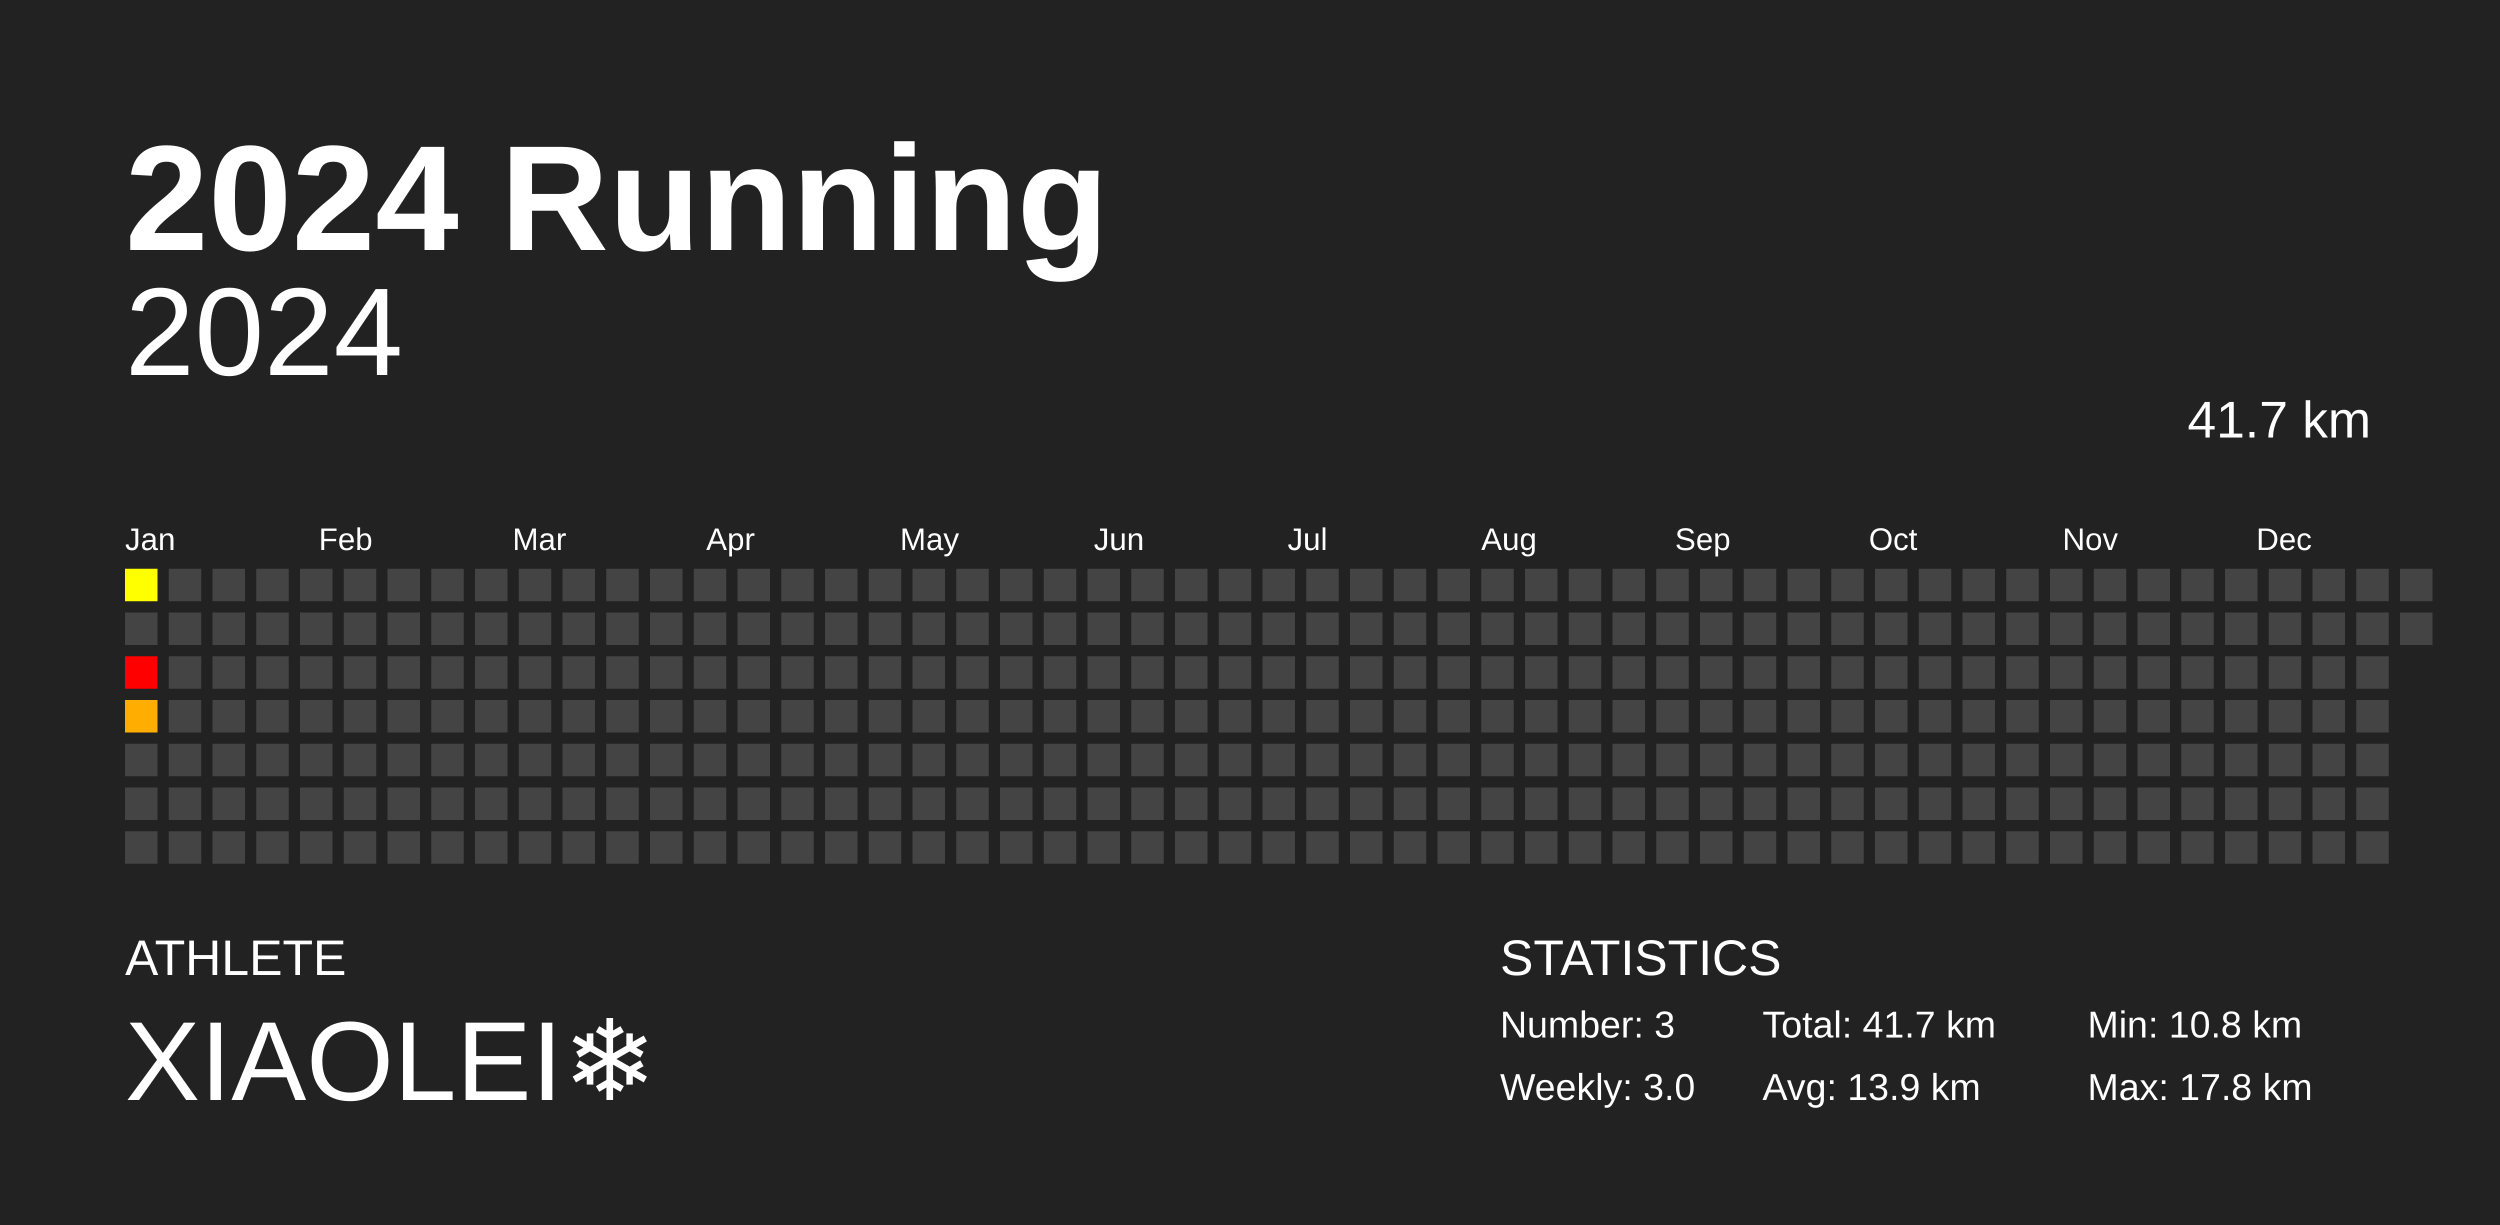
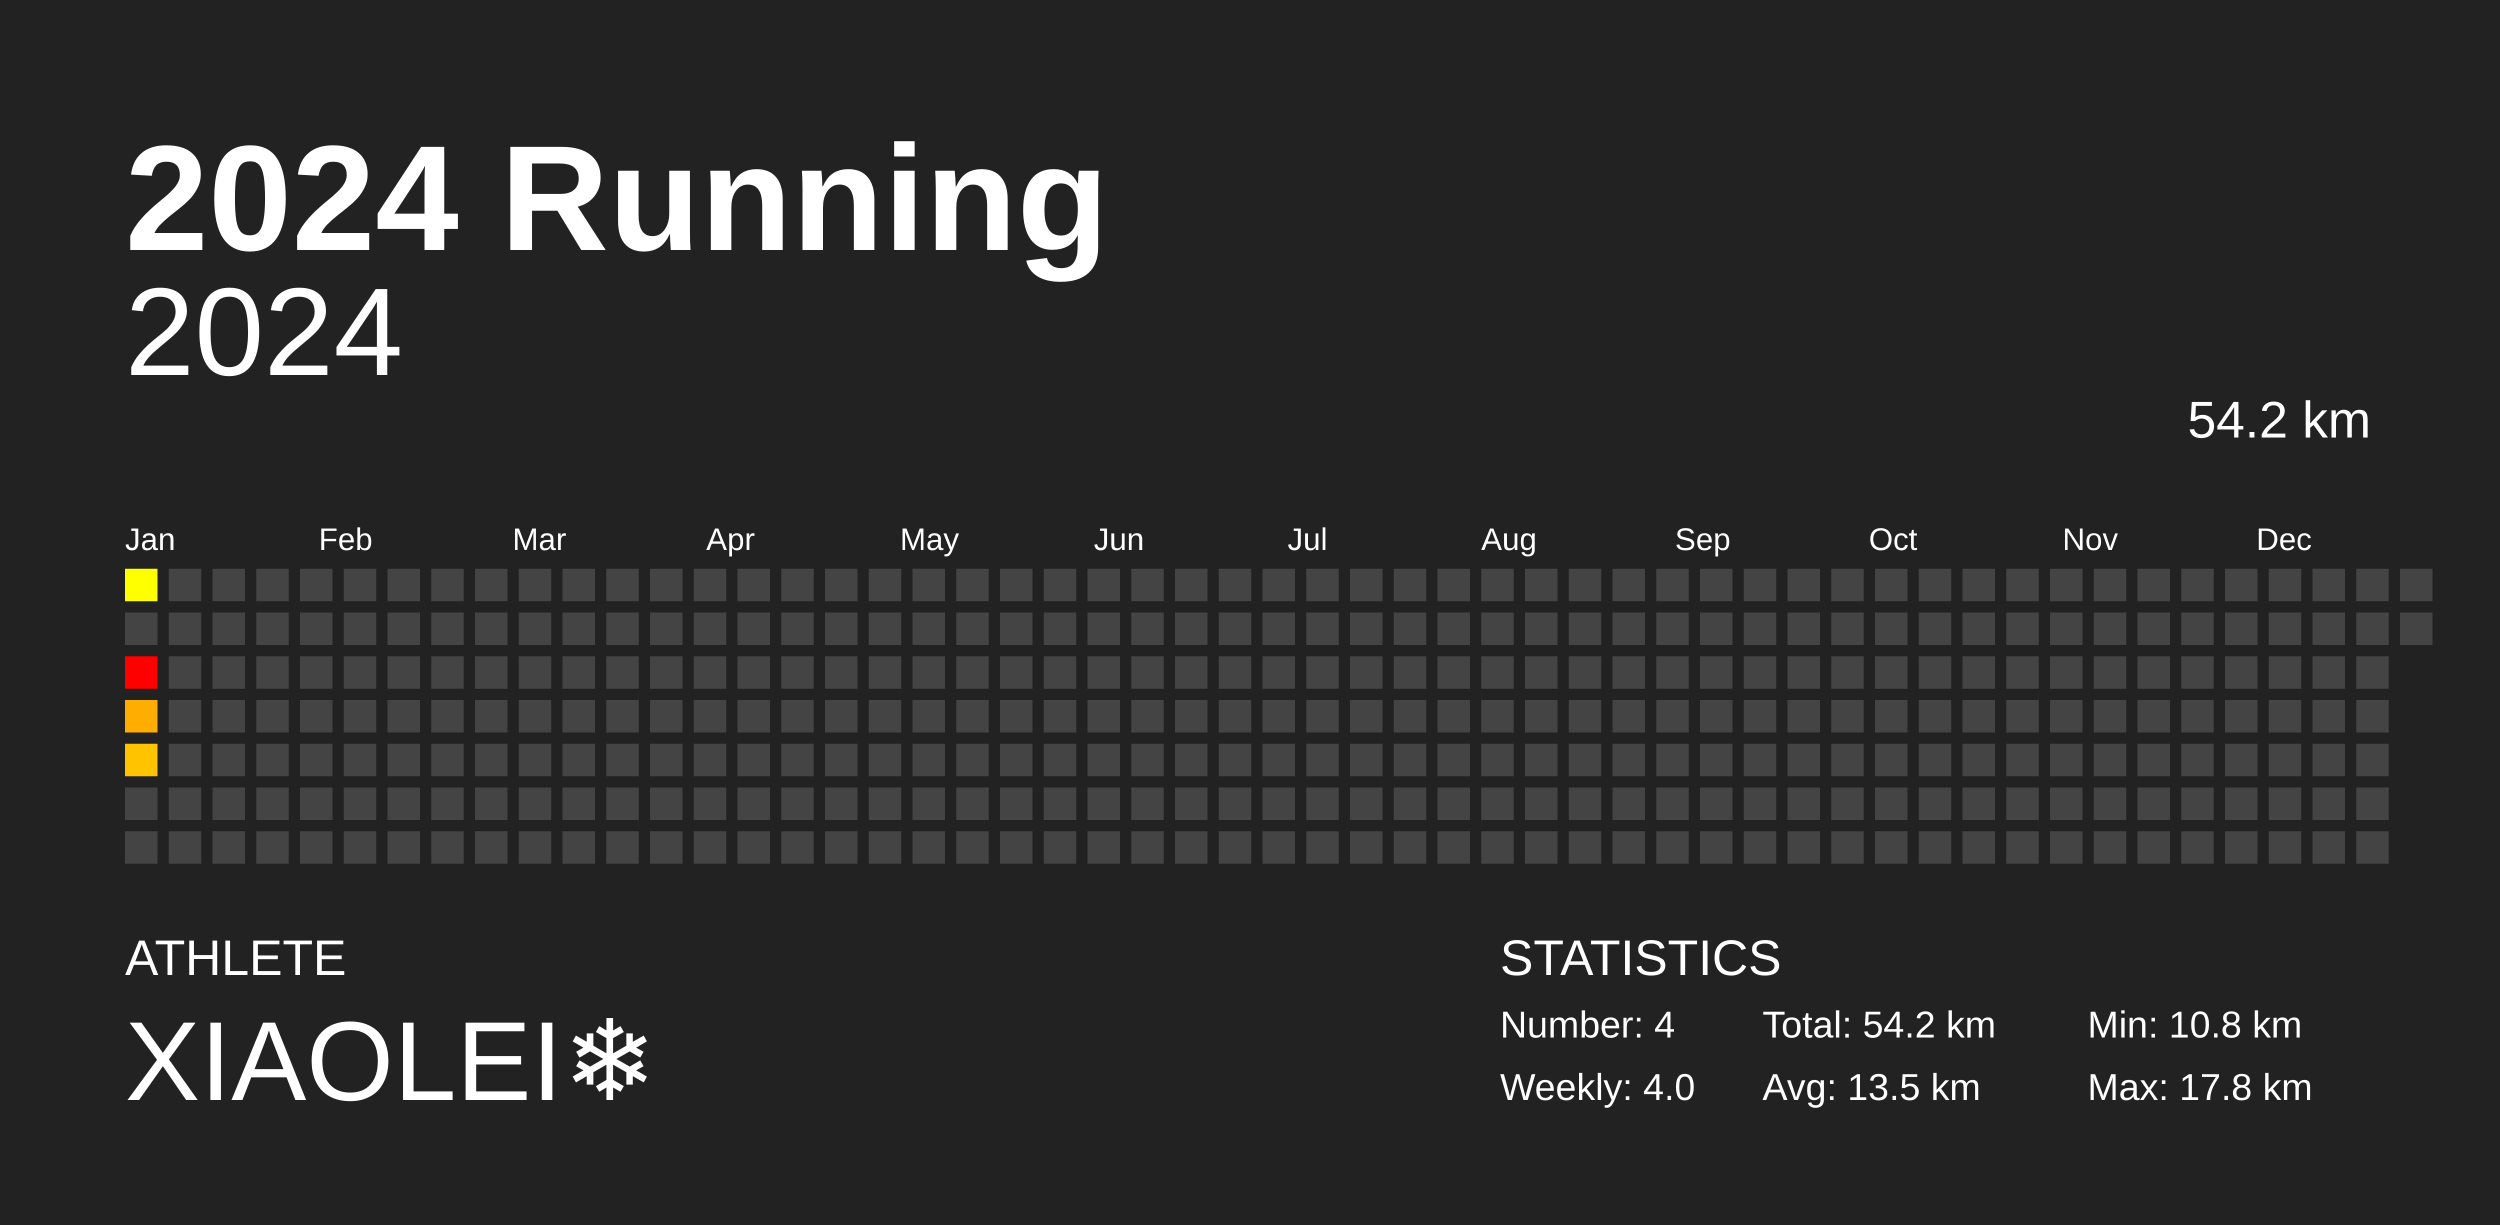
<svg xmlns="http://www.w3.org/2000/svg" baseProfile="full" height="98mm" version="1.1" viewBox="0,0,200,98" width="200mm">
  <defs />
  <rect fill="#222222" height="98" width="200" x="0" y="0" />
  <text fill="#FFFFFF" style="font-size:12px; font-family:Arial; font-weight:bold;" x="10" y="20">2024 Running</text>
  <text fill="#FFFFFF" style="font-size:4px; font-family:Arial" x="10" y="78">ATHLETE</text>
  <text fill="#FFFFFF" style="font-size:9px; font-family:Arial" x="10" y="88">XIAOLEI❄️</text>
  <text fill="#FFFFFF" style="font-size:4px; font-family:Arial" x="120" y="78">STATISTICS</text>
-   <text fill="#FFFFFF" style="font-size:3px; font-family:Arial" x="120" y="83">Number: 3</text>
-   <text fill="#FFFFFF" style="font-size:3px; font-family:Arial" x="120" y="88">Weekly: 3.0</text>
-   <text fill="#FFFFFF" style="font-size:3px; font-family:Arial" x="141" y="83">Total: 41.7 km</text>
-   <text fill="#FFFFFF" style="font-size:3px; font-family:Arial" x="141" y="88">Avg: 13.9 km</text>
+   <text fill="#FFFFFF" style="font-size:3px; font-family:Arial" x="120" y="83">Number: 4</text>
+   <text fill="#FFFFFF" style="font-size:3px; font-family:Arial" x="120" y="88">Weekly: 4.0</text>
+   <text fill="#FFFFFF" style="font-size:3px; font-family:Arial" x="141" y="83">Total: 54.2 km</text>
+   <text fill="#FFFFFF" style="font-size:3px; font-family:Arial" x="141" y="88">Avg: 13.5 km</text>
  <text fill="#FFFFFF" style="font-size:3px; font-family:Arial" x="167" y="83">Min: 10.8 km</text>
  <text fill="#FFFFFF" style="font-size:3px; font-family:Arial" x="167" y="88">Max: 17.8 km</text>
  <text alignment-baseline="hanging" fill="#FFFFFF" style="font-size:10.0px; font-family:Arial;" x="10" y="30">2024</text>
-   <text alignment-baseline="hanging" fill="#FFFFFF" style="font-size:4.125px; font-family:Arial;" x="175" y="35">41.7 km</text>
+   <text alignment-baseline="hanging" fill="#FFFFFF" style="font-size:4.125px; font-family:Arial;" x="175" y="35">54.2 km</text>
  <text fill="#FFFFFF" style="font-size:2.5px; font-family:Arial" x="10.0" y="44">Jan</text>
  <text fill="#FFFFFF" style="font-size:2.5px; font-family:Arial" x="25.5" y="44">Feb</text>
  <text fill="#FFFFFF" style="font-size:2.5px; font-family:Arial" x="41.0" y="44">Mar</text>
  <text fill="#FFFFFF" style="font-size:2.5px; font-family:Arial" x="56.5" y="44">Apr</text>
  <text fill="#FFFFFF" style="font-size:2.5px; font-family:Arial" x="72.0" y="44">May</text>
  <text fill="#FFFFFF" style="font-size:2.5px; font-family:Arial" x="87.5" y="44">Jun</text>
  <text fill="#FFFFFF" style="font-size:2.5px; font-family:Arial" x="103.0" y="44">Jul</text>
  <text fill="#FFFFFF" style="font-size:2.5px; font-family:Arial" x="118.5" y="44">Aug</text>
  <text fill="#FFFFFF" style="font-size:2.5px; font-family:Arial" x="134.0" y="44">Sep</text>
  <text fill="#FFFFFF" style="font-size:2.5px; font-family:Arial" x="149.5" y="44">Oct</text>
  <text fill="#FFFFFF" style="font-size:2.5px; font-family:Arial" x="165.0" y="44">Nov</text>
  <text fill="#FFFFFF" style="font-size:2.5px; font-family:Arial" x="180.5" y="44">Dec</text>
  <rect fill="#ffff00" height="2.6" width="2.6" x="10.0" y="45.5" />
  <rect fill="#444444" height="2.6" width="2.6" x="10.0" y="49.0" />
  <rect fill="#ff0000" height="2.6" width="2.6" x="10.0" y="52.5" />
  <rect fill="#ffad00" height="2.6" width="2.6" x="10.0" y="56.0" />
-   <rect fill="#444444" height="2.6" width="2.6" x="10.0" y="59.5" />
+   <rect fill="#ffc300" height="2.6" width="2.6" x="10.0" y="59.5" />
  <rect fill="#444444" height="2.6" width="2.6" x="10.0" y="63.0" />
  <rect fill="#444444" height="2.6" width="2.6" x="10.0" y="66.5" />
  <rect fill="#444444" height="2.6" width="2.6" x="13.5" y="45.5" />
  <rect fill="#444444" height="2.6" width="2.6" x="13.5" y="49.0" />
  <rect fill="#444444" height="2.6" width="2.6" x="13.5" y="52.5" />
  <rect fill="#444444" height="2.6" width="2.6" x="13.5" y="56.0" />
  <rect fill="#444444" height="2.6" width="2.6" x="13.5" y="59.5" />
  <rect fill="#444444" height="2.6" width="2.6" x="13.5" y="63.0" />
  <rect fill="#444444" height="2.6" width="2.6" x="13.5" y="66.5" />
  <rect fill="#444444" height="2.6" width="2.6" x="17.0" y="45.5" />
  <rect fill="#444444" height="2.6" width="2.6" x="17.0" y="49.0" />
  <rect fill="#444444" height="2.6" width="2.6" x="17.0" y="52.5" />
  <rect fill="#444444" height="2.6" width="2.6" x="17.0" y="56.0" />
  <rect fill="#444444" height="2.6" width="2.6" x="17.0" y="59.5" />
  <rect fill="#444444" height="2.6" width="2.6" x="17.0" y="63.0" />
  <rect fill="#444444" height="2.6" width="2.6" x="17.0" y="66.5" />
  <rect fill="#444444" height="2.6" width="2.6" x="20.5" y="45.5" />
  <rect fill="#444444" height="2.6" width="2.6" x="20.5" y="49.0" />
  <rect fill="#444444" height="2.6" width="2.6" x="20.5" y="52.5" />
  <rect fill="#444444" height="2.6" width="2.6" x="20.5" y="56.0" />
  <rect fill="#444444" height="2.6" width="2.6" x="20.5" y="59.5" />
  <rect fill="#444444" height="2.6" width="2.6" x="20.5" y="63.0" />
  <rect fill="#444444" height="2.6" width="2.6" x="20.5" y="66.5" />
  <rect fill="#444444" height="2.6" width="2.6" x="24.0" y="45.5" />
  <rect fill="#444444" height="2.6" width="2.6" x="24.0" y="49.0" />
  <rect fill="#444444" height="2.6" width="2.6" x="24.0" y="52.5" />
  <rect fill="#444444" height="2.6" width="2.6" x="24.0" y="56.0" />
  <rect fill="#444444" height="2.6" width="2.6" x="24.0" y="59.5" />
  <rect fill="#444444" height="2.6" width="2.6" x="24.0" y="63.0" />
  <rect fill="#444444" height="2.6" width="2.6" x="24.0" y="66.5" />
  <rect fill="#444444" height="2.6" width="2.6" x="27.5" y="45.5" />
  <rect fill="#444444" height="2.6" width="2.6" x="27.5" y="49.0" />
  <rect fill="#444444" height="2.6" width="2.6" x="27.5" y="52.5" />
  <rect fill="#444444" height="2.6" width="2.6" x="27.5" y="56.0" />
  <rect fill="#444444" height="2.6" width="2.6" x="27.5" y="59.5" />
  <rect fill="#444444" height="2.6" width="2.6" x="27.5" y="63.0" />
  <rect fill="#444444" height="2.6" width="2.6" x="27.5" y="66.5" />
  <rect fill="#444444" height="2.6" width="2.6" x="31.0" y="45.5" />
  <rect fill="#444444" height="2.6" width="2.6" x="31.0" y="49.0" />
  <rect fill="#444444" height="2.6" width="2.6" x="31.0" y="52.5" />
  <rect fill="#444444" height="2.6" width="2.6" x="31.0" y="56.0" />
  <rect fill="#444444" height="2.6" width="2.6" x="31.0" y="59.5" />
  <rect fill="#444444" height="2.6" width="2.6" x="31.0" y="63.0" />
  <rect fill="#444444" height="2.6" width="2.6" x="31.0" y="66.5" />
  <rect fill="#444444" height="2.6" width="2.6" x="34.5" y="45.5" />
  <rect fill="#444444" height="2.6" width="2.6" x="34.5" y="49.0" />
  <rect fill="#444444" height="2.6" width="2.6" x="34.5" y="52.5" />
  <rect fill="#444444" height="2.6" width="2.6" x="34.5" y="56.0" />
  <rect fill="#444444" height="2.6" width="2.6" x="34.5" y="59.5" />
  <rect fill="#444444" height="2.6" width="2.6" x="34.5" y="63.0" />
  <rect fill="#444444" height="2.6" width="2.6" x="34.5" y="66.5" />
  <rect fill="#444444" height="2.6" width="2.6" x="38.0" y="45.5" />
  <rect fill="#444444" height="2.6" width="2.6" x="38.0" y="49.0" />
  <rect fill="#444444" height="2.6" width="2.6" x="38.0" y="52.5" />
  <rect fill="#444444" height="2.6" width="2.6" x="38.0" y="56.0" />
  <rect fill="#444444" height="2.6" width="2.6" x="38.0" y="59.5" />
  <rect fill="#444444" height="2.6" width="2.6" x="38.0" y="63.0" />
  <rect fill="#444444" height="2.6" width="2.6" x="38.0" y="66.5" />
  <rect fill="#444444" height="2.6" width="2.6" x="41.5" y="45.5" />
  <rect fill="#444444" height="2.6" width="2.6" x="41.5" y="49.0" />
  <rect fill="#444444" height="2.6" width="2.6" x="41.5" y="52.5" />
  <rect fill="#444444" height="2.6" width="2.6" x="41.5" y="56.0" />
  <rect fill="#444444" height="2.6" width="2.6" x="41.5" y="59.5" />
  <rect fill="#444444" height="2.6" width="2.6" x="41.5" y="63.0" />
  <rect fill="#444444" height="2.6" width="2.6" x="41.5" y="66.5" />
  <rect fill="#444444" height="2.6" width="2.6" x="45.0" y="45.5" />
  <rect fill="#444444" height="2.6" width="2.6" x="45.0" y="49.0" />
  <rect fill="#444444" height="2.6" width="2.6" x="45.0" y="52.5" />
  <rect fill="#444444" height="2.6" width="2.6" x="45.0" y="56.0" />
  <rect fill="#444444" height="2.6" width="2.6" x="45.0" y="59.5" />
  <rect fill="#444444" height="2.6" width="2.6" x="45.0" y="63.0" />
  <rect fill="#444444" height="2.6" width="2.6" x="45.0" y="66.5" />
  <rect fill="#444444" height="2.6" width="2.6" x="48.5" y="45.5" />
  <rect fill="#444444" height="2.6" width="2.6" x="48.5" y="49.0" />
  <rect fill="#444444" height="2.6" width="2.6" x="48.5" y="52.5" />
  <rect fill="#444444" height="2.6" width="2.6" x="48.5" y="56.0" />
  <rect fill="#444444" height="2.6" width="2.6" x="48.5" y="59.5" />
  <rect fill="#444444" height="2.6" width="2.6" x="48.5" y="63.0" />
  <rect fill="#444444" height="2.6" width="2.6" x="48.5" y="66.5" />
  <rect fill="#444444" height="2.6" width="2.6" x="52.0" y="45.5" />
  <rect fill="#444444" height="2.6" width="2.6" x="52.0" y="49.0" />
  <rect fill="#444444" height="2.6" width="2.6" x="52.0" y="52.5" />
  <rect fill="#444444" height="2.6" width="2.6" x="52.0" y="56.0" />
  <rect fill="#444444" height="2.6" width="2.6" x="52.0" y="59.5" />
  <rect fill="#444444" height="2.6" width="2.6" x="52.0" y="63.0" />
  <rect fill="#444444" height="2.6" width="2.6" x="52.0" y="66.5" />
  <rect fill="#444444" height="2.6" width="2.6" x="55.5" y="45.5" />
  <rect fill="#444444" height="2.6" width="2.6" x="55.5" y="49.0" />
  <rect fill="#444444" height="2.6" width="2.6" x="55.5" y="52.5" />
  <rect fill="#444444" height="2.6" width="2.6" x="55.5" y="56.0" />
  <rect fill="#444444" height="2.6" width="2.6" x="55.5" y="59.5" />
  <rect fill="#444444" height="2.6" width="2.6" x="55.5" y="63.0" />
  <rect fill="#444444" height="2.6" width="2.6" x="55.5" y="66.5" />
  <rect fill="#444444" height="2.6" width="2.6" x="59.0" y="45.5" />
  <rect fill="#444444" height="2.6" width="2.6" x="59.0" y="49.0" />
  <rect fill="#444444" height="2.6" width="2.6" x="59.0" y="52.5" />
  <rect fill="#444444" height="2.6" width="2.6" x="59.0" y="56.0" />
  <rect fill="#444444" height="2.6" width="2.6" x="59.0" y="59.5" />
  <rect fill="#444444" height="2.6" width="2.6" x="59.0" y="63.0" />
  <rect fill="#444444" height="2.6" width="2.6" x="59.0" y="66.5" />
  <rect fill="#444444" height="2.6" width="2.6" x="62.5" y="45.5" />
  <rect fill="#444444" height="2.6" width="2.6" x="62.5" y="49.0" />
  <rect fill="#444444" height="2.6" width="2.6" x="62.5" y="52.5" />
  <rect fill="#444444" height="2.6" width="2.6" x="62.5" y="56.0" />
  <rect fill="#444444" height="2.6" width="2.6" x="62.5" y="59.5" />
  <rect fill="#444444" height="2.6" width="2.6" x="62.5" y="63.0" />
  <rect fill="#444444" height="2.6" width="2.6" x="62.5" y="66.5" />
  <rect fill="#444444" height="2.6" width="2.6" x="66.0" y="45.5" />
  <rect fill="#444444" height="2.6" width="2.6" x="66.0" y="49.0" />
  <rect fill="#444444" height="2.6" width="2.6" x="66.0" y="52.5" />
  <rect fill="#444444" height="2.6" width="2.6" x="66.0" y="56.0" />
  <rect fill="#444444" height="2.6" width="2.6" x="66.0" y="59.5" />
  <rect fill="#444444" height="2.6" width="2.6" x="66.0" y="63.0" />
  <rect fill="#444444" height="2.6" width="2.6" x="66.0" y="66.5" />
  <rect fill="#444444" height="2.6" width="2.6" x="69.5" y="45.5" />
  <rect fill="#444444" height="2.6" width="2.6" x="69.5" y="49.0" />
  <rect fill="#444444" height="2.6" width="2.6" x="69.5" y="52.5" />
  <rect fill="#444444" height="2.6" width="2.6" x="69.5" y="56.0" />
  <rect fill="#444444" height="2.6" width="2.6" x="69.5" y="59.5" />
  <rect fill="#444444" height="2.6" width="2.6" x="69.5" y="63.0" />
  <rect fill="#444444" height="2.6" width="2.6" x="69.5" y="66.5" />
  <rect fill="#444444" height="2.6" width="2.6" x="73.0" y="45.5" />
  <rect fill="#444444" height="2.6" width="2.6" x="73.0" y="49.0" />
  <rect fill="#444444" height="2.6" width="2.6" x="73.0" y="52.5" />
  <rect fill="#444444" height="2.6" width="2.6" x="73.0" y="56.0" />
  <rect fill="#444444" height="2.6" width="2.6" x="73.0" y="59.5" />
  <rect fill="#444444" height="2.6" width="2.6" x="73.0" y="63.0" />
  <rect fill="#444444" height="2.6" width="2.6" x="73.0" y="66.5" />
  <rect fill="#444444" height="2.6" width="2.6" x="76.5" y="45.5" />
  <rect fill="#444444" height="2.6" width="2.6" x="76.5" y="49.0" />
  <rect fill="#444444" height="2.6" width="2.6" x="76.5" y="52.5" />
  <rect fill="#444444" height="2.6" width="2.6" x="76.5" y="56.0" />
  <rect fill="#444444" height="2.6" width="2.6" x="76.5" y="59.5" />
  <rect fill="#444444" height="2.6" width="2.6" x="76.5" y="63.0" />
  <rect fill="#444444" height="2.6" width="2.6" x="76.5" y="66.5" />
  <rect fill="#444444" height="2.6" width="2.6" x="80.0" y="45.5" />
  <rect fill="#444444" height="2.6" width="2.6" x="80.0" y="49.0" />
  <rect fill="#444444" height="2.6" width="2.6" x="80.0" y="52.5" />
  <rect fill="#444444" height="2.6" width="2.6" x="80.0" y="56.0" />
  <rect fill="#444444" height="2.6" width="2.6" x="80.0" y="59.5" />
  <rect fill="#444444" height="2.6" width="2.6" x="80.0" y="63.0" />
  <rect fill="#444444" height="2.6" width="2.6" x="80.0" y="66.5" />
  <rect fill="#444444" height="2.6" width="2.6" x="83.5" y="45.5" />
  <rect fill="#444444" height="2.6" width="2.6" x="83.5" y="49.0" />
  <rect fill="#444444" height="2.6" width="2.6" x="83.5" y="52.5" />
  <rect fill="#444444" height="2.6" width="2.6" x="83.5" y="56.0" />
  <rect fill="#444444" height="2.6" width="2.6" x="83.5" y="59.5" />
  <rect fill="#444444" height="2.6" width="2.6" x="83.5" y="63.0" />
  <rect fill="#444444" height="2.6" width="2.6" x="83.5" y="66.5" />
  <rect fill="#444444" height="2.6" width="2.6" x="87.0" y="45.5" />
  <rect fill="#444444" height="2.6" width="2.6" x="87.0" y="49.0" />
  <rect fill="#444444" height="2.6" width="2.6" x="87.0" y="52.5" />
  <rect fill="#444444" height="2.6" width="2.6" x="87.0" y="56.0" />
  <rect fill="#444444" height="2.6" width="2.6" x="87.0" y="59.5" />
  <rect fill="#444444" height="2.6" width="2.6" x="87.0" y="63.0" />
  <rect fill="#444444" height="2.6" width="2.6" x="87.0" y="66.5" />
  <rect fill="#444444" height="2.6" width="2.6" x="90.5" y="45.5" />
  <rect fill="#444444" height="2.6" width="2.6" x="90.5" y="49.0" />
  <rect fill="#444444" height="2.6" width="2.6" x="90.5" y="52.5" />
  <rect fill="#444444" height="2.6" width="2.6" x="90.5" y="56.0" />
  <rect fill="#444444" height="2.6" width="2.6" x="90.5" y="59.5" />
  <rect fill="#444444" height="2.6" width="2.6" x="90.5" y="63.0" />
  <rect fill="#444444" height="2.6" width="2.6" x="90.5" y="66.5" />
  <rect fill="#444444" height="2.6" width="2.6" x="94.0" y="45.5" />
  <rect fill="#444444" height="2.6" width="2.6" x="94.0" y="49.0" />
  <rect fill="#444444" height="2.6" width="2.6" x="94.0" y="52.5" />
  <rect fill="#444444" height="2.6" width="2.6" x="94.0" y="56.0" />
  <rect fill="#444444" height="2.6" width="2.6" x="94.0" y="59.5" />
  <rect fill="#444444" height="2.6" width="2.6" x="94.0" y="63.0" />
  <rect fill="#444444" height="2.6" width="2.6" x="94.0" y="66.5" />
  <rect fill="#444444" height="2.6" width="2.6" x="97.5" y="45.5" />
  <rect fill="#444444" height="2.6" width="2.6" x="97.5" y="49.0" />
  <rect fill="#444444" height="2.6" width="2.6" x="97.5" y="52.5" />
  <rect fill="#444444" height="2.6" width="2.6" x="97.5" y="56.0" />
  <rect fill="#444444" height="2.6" width="2.6" x="97.5" y="59.5" />
  <rect fill="#444444" height="2.6" width="2.6" x="97.5" y="63.0" />
  <rect fill="#444444" height="2.6" width="2.6" x="97.5" y="66.5" />
  <rect fill="#444444" height="2.6" width="2.6" x="101.0" y="45.5" />
  <rect fill="#444444" height="2.6" width="2.6" x="101.0" y="49.0" />
  <rect fill="#444444" height="2.6" width="2.6" x="101.0" y="52.5" />
  <rect fill="#444444" height="2.6" width="2.6" x="101.0" y="56.0" />
  <rect fill="#444444" height="2.6" width="2.6" x="101.0" y="59.5" />
  <rect fill="#444444" height="2.6" width="2.6" x="101.0" y="63.0" />
  <rect fill="#444444" height="2.6" width="2.6" x="101.0" y="66.5" />
  <rect fill="#444444" height="2.6" width="2.6" x="104.5" y="45.5" />
  <rect fill="#444444" height="2.6" width="2.6" x="104.5" y="49.0" />
  <rect fill="#444444" height="2.6" width="2.6" x="104.5" y="52.5" />
  <rect fill="#444444" height="2.6" width="2.6" x="104.5" y="56.0" />
  <rect fill="#444444" height="2.6" width="2.6" x="104.5" y="59.5" />
  <rect fill="#444444" height="2.6" width="2.6" x="104.5" y="63.0" />
  <rect fill="#444444" height="2.6" width="2.6" x="104.5" y="66.5" />
  <rect fill="#444444" height="2.6" width="2.6" x="108.0" y="45.5" />
  <rect fill="#444444" height="2.6" width="2.6" x="108.0" y="49.0" />
  <rect fill="#444444" height="2.6" width="2.6" x="108.0" y="52.5" />
  <rect fill="#444444" height="2.6" width="2.6" x="108.0" y="56.0" />
  <rect fill="#444444" height="2.6" width="2.6" x="108.0" y="59.5" />
  <rect fill="#444444" height="2.6" width="2.6" x="108.0" y="63.0" />
  <rect fill="#444444" height="2.6" width="2.6" x="108.0" y="66.5" />
  <rect fill="#444444" height="2.6" width="2.6" x="111.5" y="45.5" />
  <rect fill="#444444" height="2.6" width="2.6" x="111.5" y="49.0" />
  <rect fill="#444444" height="2.6" width="2.6" x="111.5" y="52.5" />
  <rect fill="#444444" height="2.6" width="2.6" x="111.5" y="56.0" />
  <rect fill="#444444" height="2.6" width="2.6" x="111.5" y="59.5" />
  <rect fill="#444444" height="2.6" width="2.6" x="111.5" y="63.0" />
  <rect fill="#444444" height="2.6" width="2.6" x="111.5" y="66.5" />
  <rect fill="#444444" height="2.6" width="2.6" x="115.0" y="45.5" />
  <rect fill="#444444" height="2.6" width="2.6" x="115.0" y="49.0" />
  <rect fill="#444444" height="2.6" width="2.6" x="115.0" y="52.5" />
  <rect fill="#444444" height="2.6" width="2.6" x="115.0" y="56.0" />
  <rect fill="#444444" height="2.6" width="2.6" x="115.0" y="59.5" />
  <rect fill="#444444" height="2.6" width="2.6" x="115.0" y="63.0" />
  <rect fill="#444444" height="2.6" width="2.6" x="115.0" y="66.5" />
  <rect fill="#444444" height="2.6" width="2.6" x="118.5" y="45.5" />
  <rect fill="#444444" height="2.6" width="2.6" x="118.5" y="49.0" />
  <rect fill="#444444" height="2.6" width="2.6" x="118.5" y="52.5" />
  <rect fill="#444444" height="2.6" width="2.6" x="118.5" y="56.0" />
  <rect fill="#444444" height="2.6" width="2.6" x="118.5" y="59.5" />
  <rect fill="#444444" height="2.6" width="2.6" x="118.5" y="63.0" />
  <rect fill="#444444" height="2.6" width="2.6" x="118.5" y="66.5" />
  <rect fill="#444444" height="2.6" width="2.6" x="122.0" y="45.5" />
  <rect fill="#444444" height="2.6" width="2.6" x="122.0" y="49.0" />
  <rect fill="#444444" height="2.6" width="2.6" x="122.0" y="52.5" />
  <rect fill="#444444" height="2.6" width="2.6" x="122.0" y="56.0" />
  <rect fill="#444444" height="2.6" width="2.6" x="122.0" y="59.5" />
  <rect fill="#444444" height="2.6" width="2.6" x="122.0" y="63.0" />
  <rect fill="#444444" height="2.6" width="2.6" x="122.0" y="66.5" />
  <rect fill="#444444" height="2.6" width="2.6" x="125.5" y="45.5" />
  <rect fill="#444444" height="2.6" width="2.6" x="125.5" y="49.0" />
  <rect fill="#444444" height="2.6" width="2.6" x="125.5" y="52.5" />
  <rect fill="#444444" height="2.6" width="2.6" x="125.5" y="56.0" />
  <rect fill="#444444" height="2.6" width="2.6" x="125.5" y="59.5" />
  <rect fill="#444444" height="2.6" width="2.6" x="125.5" y="63.0" />
  <rect fill="#444444" height="2.6" width="2.6" x="125.5" y="66.5" />
  <rect fill="#444444" height="2.6" width="2.6" x="129.0" y="45.5" />
  <rect fill="#444444" height="2.6" width="2.6" x="129.0" y="49.0" />
  <rect fill="#444444" height="2.6" width="2.6" x="129.0" y="52.5" />
  <rect fill="#444444" height="2.6" width="2.6" x="129.0" y="56.0" />
  <rect fill="#444444" height="2.6" width="2.6" x="129.0" y="59.5" />
  <rect fill="#444444" height="2.6" width="2.6" x="129.0" y="63.0" />
  <rect fill="#444444" height="2.6" width="2.6" x="129.0" y="66.5" />
  <rect fill="#444444" height="2.6" width="2.6" x="132.5" y="45.5" />
  <rect fill="#444444" height="2.6" width="2.6" x="132.5" y="49.0" />
  <rect fill="#444444" height="2.6" width="2.6" x="132.5" y="52.5" />
  <rect fill="#444444" height="2.6" width="2.6" x="132.5" y="56.0" />
  <rect fill="#444444" height="2.6" width="2.6" x="132.5" y="59.5" />
  <rect fill="#444444" height="2.6" width="2.6" x="132.5" y="63.0" />
  <rect fill="#444444" height="2.6" width="2.6" x="132.5" y="66.5" />
  <rect fill="#444444" height="2.6" width="2.6" x="136.0" y="45.5" />
  <rect fill="#444444" height="2.6" width="2.6" x="136.0" y="49.0" />
  <rect fill="#444444" height="2.6" width="2.6" x="136.0" y="52.5" />
  <rect fill="#444444" height="2.6" width="2.6" x="136.0" y="56.0" />
  <rect fill="#444444" height="2.6" width="2.6" x="136.0" y="59.5" />
  <rect fill="#444444" height="2.6" width="2.6" x="136.0" y="63.0" />
  <rect fill="#444444" height="2.6" width="2.6" x="136.0" y="66.5" />
  <rect fill="#444444" height="2.6" width="2.6" x="139.5" y="45.5" />
  <rect fill="#444444" height="2.6" width="2.6" x="139.5" y="49.0" />
  <rect fill="#444444" height="2.6" width="2.6" x="139.5" y="52.5" />
  <rect fill="#444444" height="2.6" width="2.6" x="139.5" y="56.0" />
  <rect fill="#444444" height="2.6" width="2.6" x="139.5" y="59.5" />
  <rect fill="#444444" height="2.6" width="2.6" x="139.5" y="63.0" />
  <rect fill="#444444" height="2.6" width="2.6" x="139.5" y="66.5" />
  <rect fill="#444444" height="2.6" width="2.6" x="143.0" y="45.5" />
  <rect fill="#444444" height="2.6" width="2.6" x="143.0" y="49.0" />
  <rect fill="#444444" height="2.6" width="2.6" x="143.0" y="52.5" />
  <rect fill="#444444" height="2.6" width="2.6" x="143.0" y="56.0" />
  <rect fill="#444444" height="2.6" width="2.6" x="143.0" y="59.5" />
  <rect fill="#444444" height="2.6" width="2.6" x="143.0" y="63.0" />
  <rect fill="#444444" height="2.6" width="2.6" x="143.0" y="66.5" />
  <rect fill="#444444" height="2.6" width="2.6" x="146.5" y="45.5" />
  <rect fill="#444444" height="2.6" width="2.6" x="146.5" y="49.0" />
  <rect fill="#444444" height="2.6" width="2.6" x="146.5" y="52.5" />
  <rect fill="#444444" height="2.6" width="2.6" x="146.5" y="56.0" />
  <rect fill="#444444" height="2.6" width="2.6" x="146.5" y="59.5" />
  <rect fill="#444444" height="2.6" width="2.6" x="146.5" y="63.0" />
  <rect fill="#444444" height="2.6" width="2.6" x="146.5" y="66.5" />
  <rect fill="#444444" height="2.6" width="2.6" x="150.0" y="45.5" />
  <rect fill="#444444" height="2.6" width="2.6" x="150.0" y="49.0" />
  <rect fill="#444444" height="2.6" width="2.6" x="150.0" y="52.5" />
  <rect fill="#444444" height="2.6" width="2.6" x="150.0" y="56.0" />
  <rect fill="#444444" height="2.6" width="2.6" x="150.0" y="59.5" />
  <rect fill="#444444" height="2.6" width="2.6" x="150.0" y="63.0" />
  <rect fill="#444444" height="2.6" width="2.6" x="150.0" y="66.5" />
  <rect fill="#444444" height="2.6" width="2.6" x="153.5" y="45.5" />
  <rect fill="#444444" height="2.6" width="2.6" x="153.5" y="49.0" />
  <rect fill="#444444" height="2.6" width="2.6" x="153.5" y="52.5" />
  <rect fill="#444444" height="2.6" width="2.6" x="153.5" y="56.0" />
  <rect fill="#444444" height="2.6" width="2.6" x="153.5" y="59.5" />
  <rect fill="#444444" height="2.6" width="2.6" x="153.5" y="63.0" />
  <rect fill="#444444" height="2.6" width="2.6" x="153.5" y="66.5" />
  <rect fill="#444444" height="2.6" width="2.6" x="157.0" y="45.5" />
  <rect fill="#444444" height="2.6" width="2.6" x="157.0" y="49.0" />
  <rect fill="#444444" height="2.6" width="2.6" x="157.0" y="52.5" />
  <rect fill="#444444" height="2.6" width="2.6" x="157.0" y="56.0" />
  <rect fill="#444444" height="2.6" width="2.6" x="157.0" y="59.5" />
  <rect fill="#444444" height="2.6" width="2.6" x="157.0" y="63.0" />
  <rect fill="#444444" height="2.6" width="2.6" x="157.0" y="66.5" />
  <rect fill="#444444" height="2.6" width="2.6" x="160.5" y="45.5" />
  <rect fill="#444444" height="2.6" width="2.6" x="160.5" y="49.0" />
  <rect fill="#444444" height="2.6" width="2.6" x="160.5" y="52.5" />
  <rect fill="#444444" height="2.6" width="2.6" x="160.5" y="56.0" />
  <rect fill="#444444" height="2.6" width="2.6" x="160.5" y="59.5" />
  <rect fill="#444444" height="2.6" width="2.6" x="160.5" y="63.0" />
  <rect fill="#444444" height="2.6" width="2.6" x="160.5" y="66.5" />
  <rect fill="#444444" height="2.6" width="2.6" x="164.0" y="45.5" />
  <rect fill="#444444" height="2.6" width="2.6" x="164.0" y="49.0" />
  <rect fill="#444444" height="2.6" width="2.6" x="164.0" y="52.5" />
  <rect fill="#444444" height="2.6" width="2.6" x="164.0" y="56.0" />
  <rect fill="#444444" height="2.6" width="2.6" x="164.0" y="59.5" />
  <rect fill="#444444" height="2.6" width="2.6" x="164.0" y="63.0" />
  <rect fill="#444444" height="2.6" width="2.6" x="164.0" y="66.5" />
  <rect fill="#444444" height="2.6" width="2.6" x="167.5" y="45.5" />
  <rect fill="#444444" height="2.6" width="2.6" x="167.5" y="49.0" />
  <rect fill="#444444" height="2.6" width="2.6" x="167.5" y="52.5" />
  <rect fill="#444444" height="2.6" width="2.6" x="167.5" y="56.0" />
  <rect fill="#444444" height="2.6" width="2.6" x="167.5" y="59.5" />
  <rect fill="#444444" height="2.6" width="2.6" x="167.5" y="63.0" />
  <rect fill="#444444" height="2.6" width="2.6" x="167.5" y="66.5" />
  <rect fill="#444444" height="2.6" width="2.6" x="171.0" y="45.5" />
  <rect fill="#444444" height="2.6" width="2.6" x="171.0" y="49.0" />
  <rect fill="#444444" height="2.6" width="2.6" x="171.0" y="52.5" />
  <rect fill="#444444" height="2.6" width="2.6" x="171.0" y="56.0" />
  <rect fill="#444444" height="2.6" width="2.6" x="171.0" y="59.5" />
  <rect fill="#444444" height="2.6" width="2.6" x="171.0" y="63.0" />
  <rect fill="#444444" height="2.6" width="2.6" x="171.0" y="66.5" />
  <rect fill="#444444" height="2.6" width="2.6" x="174.5" y="45.5" />
  <rect fill="#444444" height="2.6" width="2.6" x="174.5" y="49.0" />
  <rect fill="#444444" height="2.6" width="2.6" x="174.5" y="52.5" />
  <rect fill="#444444" height="2.6" width="2.6" x="174.5" y="56.0" />
  <rect fill="#444444" height="2.6" width="2.6" x="174.5" y="59.5" />
  <rect fill="#444444" height="2.6" width="2.6" x="174.5" y="63.0" />
  <rect fill="#444444" height="2.6" width="2.6" x="174.5" y="66.5" />
  <rect fill="#444444" height="2.6" width="2.6" x="178.0" y="45.5" />
  <rect fill="#444444" height="2.6" width="2.6" x="178.0" y="49.0" />
  <rect fill="#444444" height="2.6" width="2.6" x="178.0" y="52.5" />
  <rect fill="#444444" height="2.6" width="2.6" x="178.0" y="56.0" />
  <rect fill="#444444" height="2.6" width="2.6" x="178.0" y="59.5" />
  <rect fill="#444444" height="2.6" width="2.6" x="178.0" y="63.0" />
  <rect fill="#444444" height="2.6" width="2.6" x="178.0" y="66.5" />
  <rect fill="#444444" height="2.6" width="2.6" x="181.5" y="45.5" />
  <rect fill="#444444" height="2.6" width="2.6" x="181.5" y="49.0" />
  <rect fill="#444444" height="2.6" width="2.6" x="181.5" y="52.5" />
  <rect fill="#444444" height="2.6" width="2.6" x="181.5" y="56.0" />
  <rect fill="#444444" height="2.6" width="2.6" x="181.5" y="59.5" />
  <rect fill="#444444" height="2.6" width="2.6" x="181.5" y="63.0" />
  <rect fill="#444444" height="2.6" width="2.6" x="181.5" y="66.5" />
  <rect fill="#444444" height="2.6" width="2.6" x="185.0" y="45.5" />
  <rect fill="#444444" height="2.6" width="2.6" x="185.0" y="49.0" />
  <rect fill="#444444" height="2.6" width="2.6" x="185.0" y="52.5" />
  <rect fill="#444444" height="2.6" width="2.6" x="185.0" y="56.0" />
  <rect fill="#444444" height="2.6" width="2.6" x="185.0" y="59.5" />
  <rect fill="#444444" height="2.6" width="2.6" x="185.0" y="63.0" />
  <rect fill="#444444" height="2.6" width="2.6" x="185.0" y="66.5" />
  <rect fill="#444444" height="2.6" width="2.6" x="188.5" y="45.5" />
  <rect fill="#444444" height="2.6" width="2.6" x="188.5" y="49.0" />
  <rect fill="#444444" height="2.6" width="2.6" x="188.5" y="52.5" />
  <rect fill="#444444" height="2.6" width="2.6" x="188.5" y="56.0" />
  <rect fill="#444444" height="2.6" width="2.6" x="188.5" y="59.5" />
  <rect fill="#444444" height="2.6" width="2.6" x="188.5" y="63.0" />
  <rect fill="#444444" height="2.6" width="2.6" x="188.5" y="66.5" />
  <rect fill="#444444" height="2.6" width="2.6" x="192.0" y="45.5" />
  <rect fill="#444444" height="2.6" width="2.6" x="192.0" y="49.0" />
</svg>
